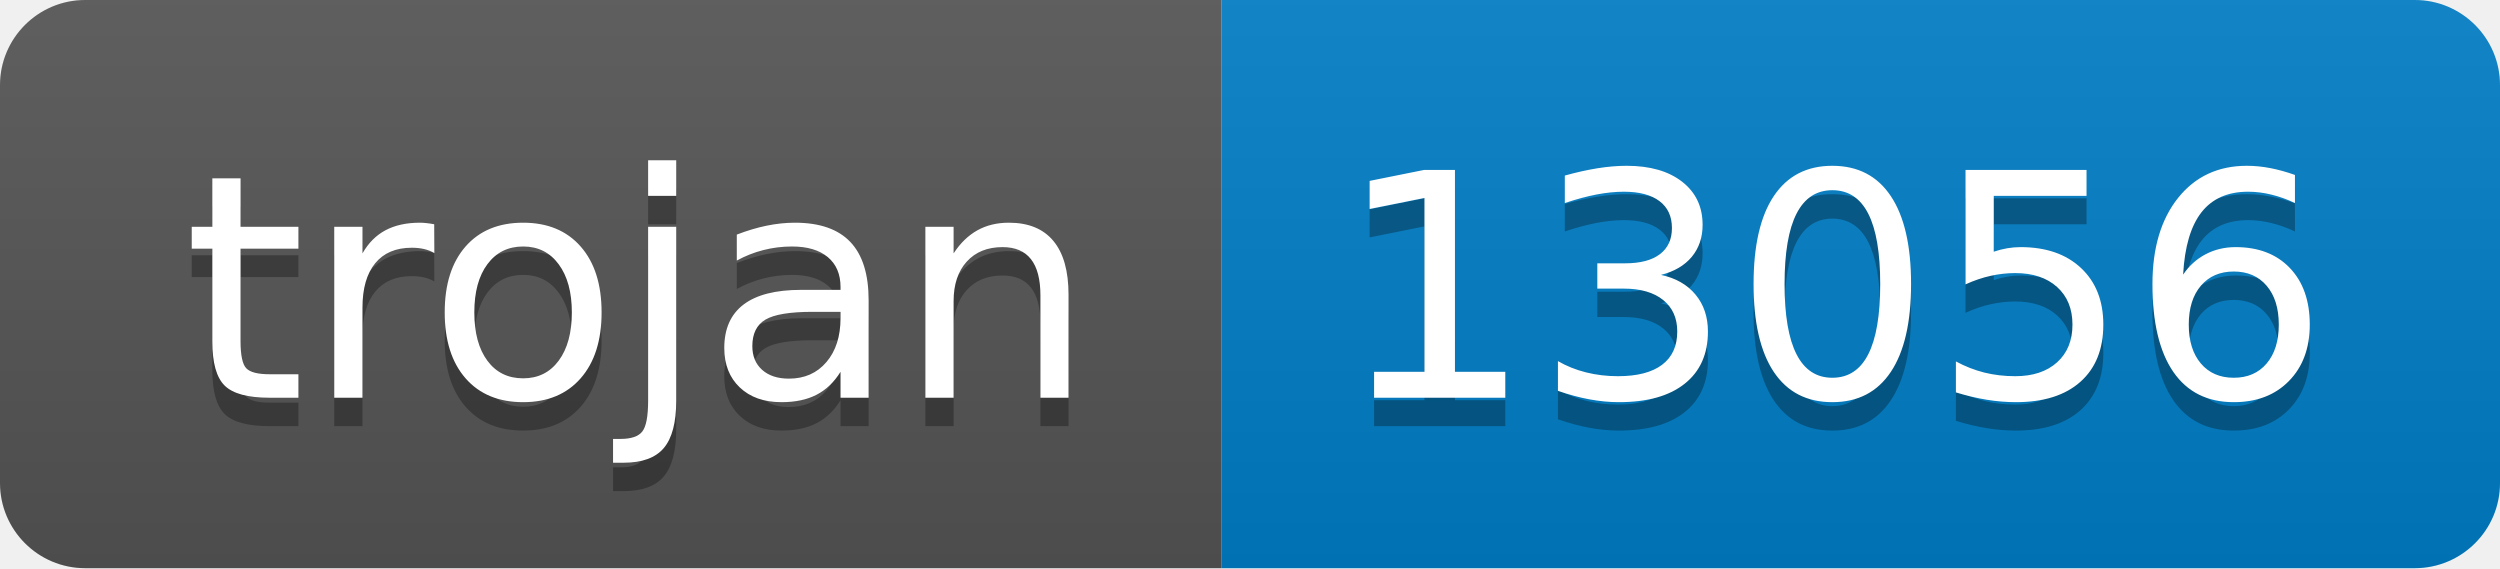
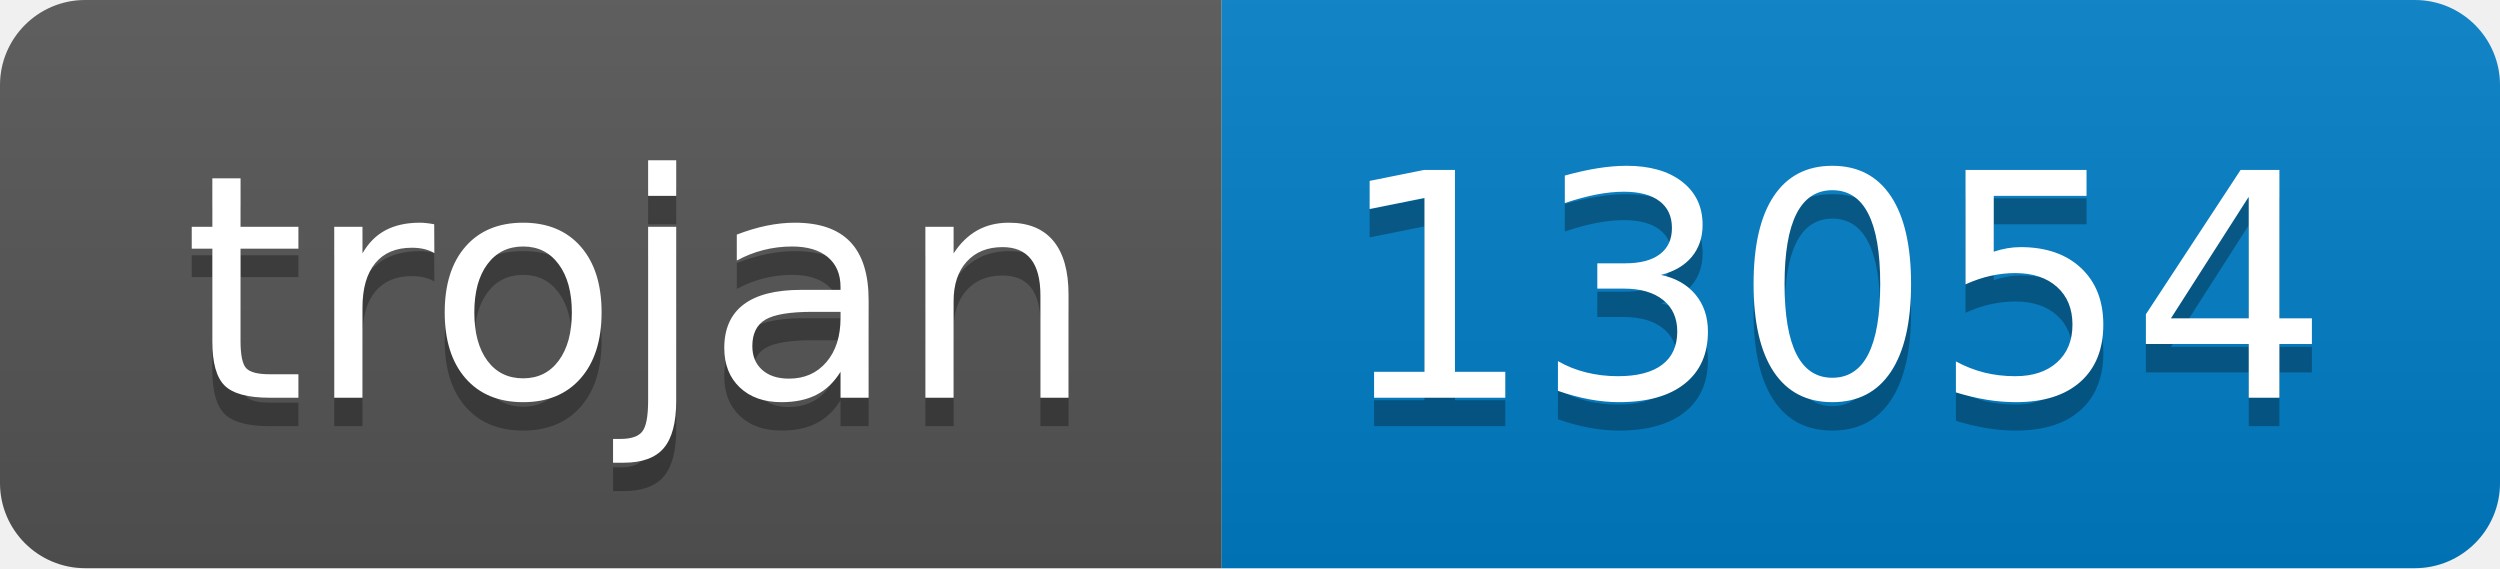
- <svg xmlns="http://www.w3.org/2000/svg" width="88" height="20" role="img" aria-label="trojan: 13056">
+ <svg xmlns="http://www.w3.org/2000/svg" width="88" height="20" role="img" aria-label="trojan: 13054">
  <linearGradient id="s" x2="0" y2="100%">
    <stop offset="0" stop-color="#bbb" stop-opacity=".1" />
    <stop offset="1" stop-opacity=".1" />
  </linearGradient>
  <clipPath id="r">
    <rect width="88" height="20" rx="3" fill="#fff" />
  </clipPath>
  <g clip-path="url(#r)">
    <rect width="43" height="20" fill="#555" />
    <rect x="43" width="45" height="20" fill="#007ec6" />
    <rect width="88" height="20" fill="url(#s)" />
  </g>
  <g fill="#fff" text-anchor="middle" font-family="Verdana,Geneva,DejaVu Sans,sans-serif" text-rendering="geometricPrecision" font-size="110">
    <text aria-hidden="true" x="225" y="150" fill="#010101" fill-opacity=".3" transform="scale(.1)" textLength="330">trojan</text>
    <text x="225" y="140" transform="scale(.1)" fill="#fff" textLength="330">trojan</text>
-     <text aria-hidden="true" x="645" y="150" fill="#010101" fill-opacity=".3" transform="scale(.1)" textLength="350">13056</text>
-     <text x="645" y="140" transform="scale(.1)" fill="#fff" textLength="350">13056</text>
+     <text aria-hidden="true" x="645" y="150" fill="#010101" fill-opacity=".3" transform="scale(.1)" textLength="350">13054</text>
+     <text x="645" y="140" transform="scale(.1)" fill="#fff" textLength="350">13054</text>
  </g>
</svg>
